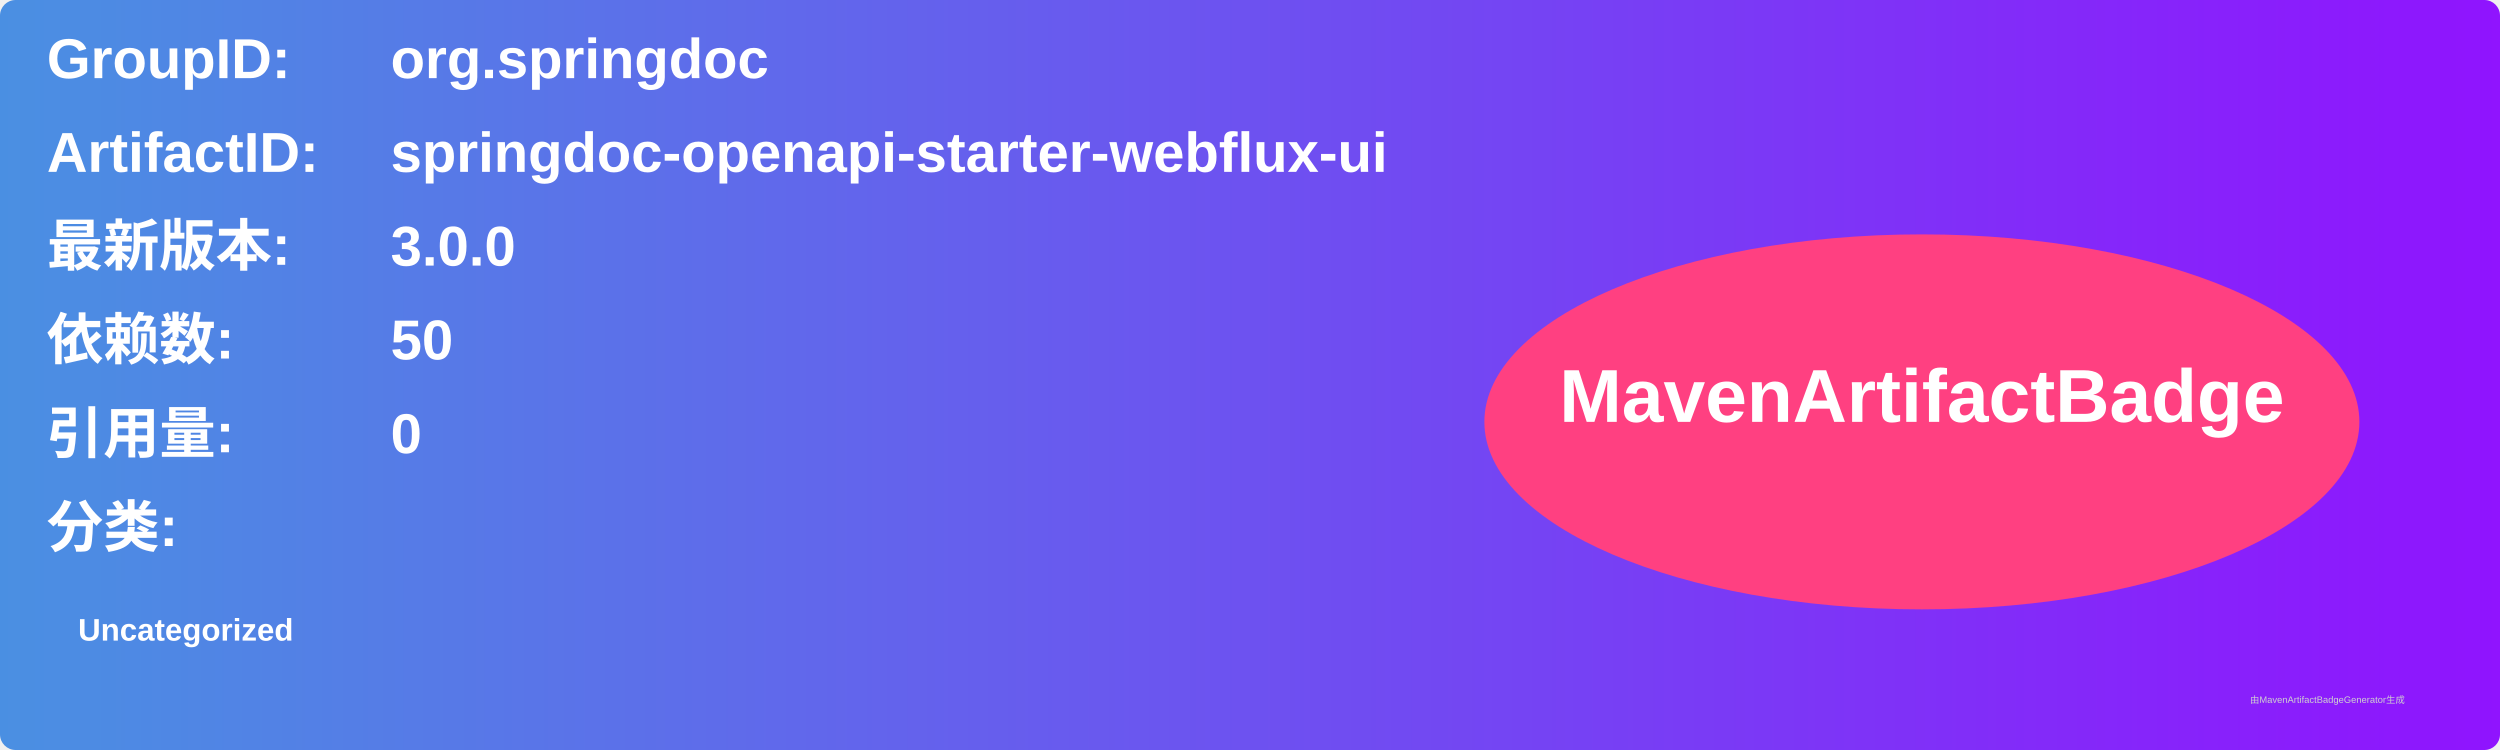
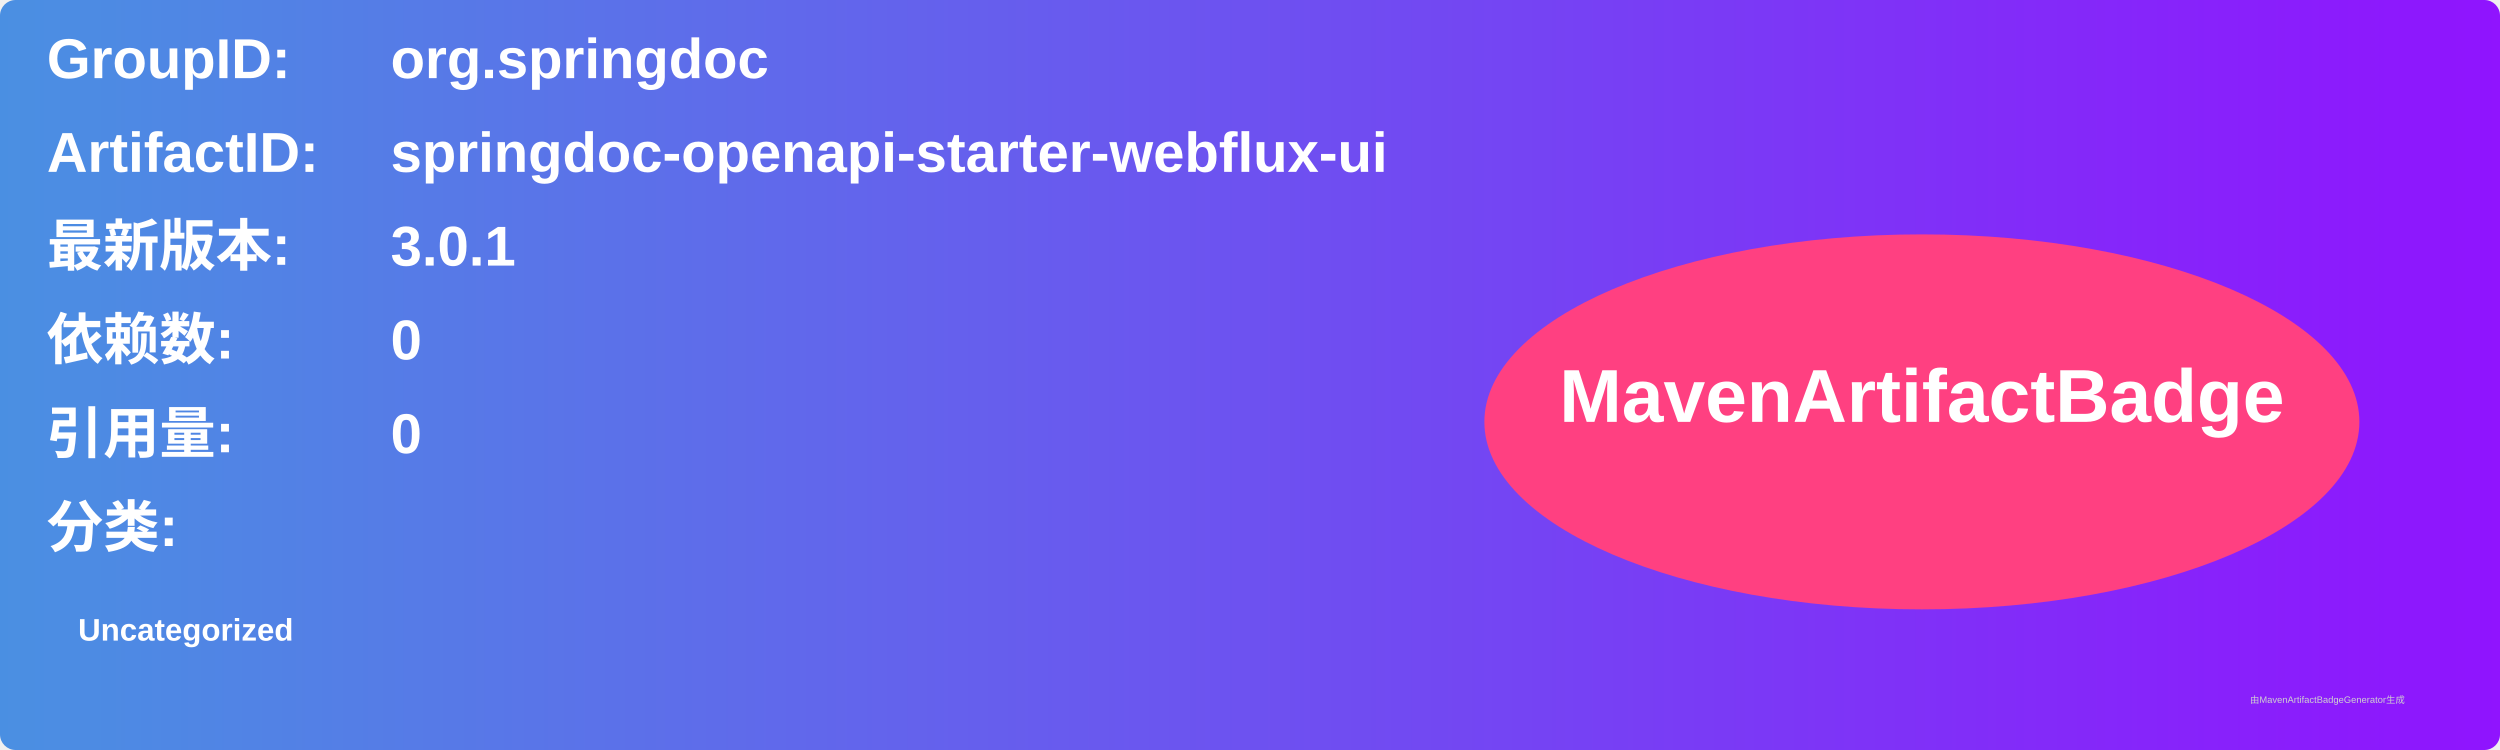
<svg xmlns="http://www.w3.org/2000/svg" width="800" height="240" viewBox="0 0 800 240">
  <linearGradient id="grad" x1="0%" y1="0%" x2="100%" y2="0%">
    <stop offset="0%" stop-color="#4a90e2" />
    <stop offset="100%" stop-color="#9013fe" />
  </linearGradient>
  <rect width="100%" height="100%" rx="5" ry="5" fill="url(#grad)" />
  <g transform="translate(15, 15)">
    <text x="0" y="10" font-family="Arial" font-size="18" fill="white" font-weight="bold" width="260">GroupID:</text>
    <text x="110" y="10" font-family="Arial" font-size="18" fill="white" font-weight="bold" width="460">org.springdoc</text>
    <text x="0" y="40" font-family="Arial" font-size="18" fill="white" font-weight="bold" width="260">ArtifactID:</text>
    <text x="110" y="40" font-family="Arial" font-size="18" fill="white" font-weight="bold" width="460">springdoc-openapi-starter-webflux-ui</text>
    <text x="0" y="70" font-family="Arial" font-size="18" fill="white" font-weight="bold">最新版本:</text>
    <text x="110" y="70" font-family="Arial" font-size="18" fill="white" font-weight="bold">
-       <tspan font-weight="bold">3.0.0</tspan>
+       <tspan font-weight="bold">3.0.1</tspan>
    </text>
    <text x="0" y="100" font-family="Arial" font-size="18" fill="white" font-weight="bold">依赖数: </text>
    <text x="110" y="100" font-family="Arial" font-size="18" fill="white">
-       <tspan font-weight="bold">50</tspan>
+       <tspan font-weight="bold">0</tspan>
    </text>
    <text x="0" y="130" font-family="Arial" font-size="18" fill="white" font-weight="bold">引用量: </text>
    <text x="110" y="130" font-family="Arial" font-size="18" fill="white">
      <tspan font-weight="bold">0</tspan>
    </text>
    <text x="0" y="160" font-family="Arial" font-size="18" fill="white" font-weight="bold">分类:</text>
    <text x="10" y="190" font-family="Arial" font-size="10" fill="white">
      <tspan font-weight="bold">Uncategorized</tspan>
    </text>
    <ellipse cx="600" cy="120" rx="140" ry="60" fill="#ff4081" />
    <text x="600" y="120" text-anchor="middle" font-family="Arial" font-size="24" fill="white" font-weight="bold">MavenArtifactBadge</text>
  </g>
  <text x="720" y="225" font-family="Arial" font-size="3" fill="#d0d0d0">由MavenArtifactBadgeGenerator生成</text>
</svg>
